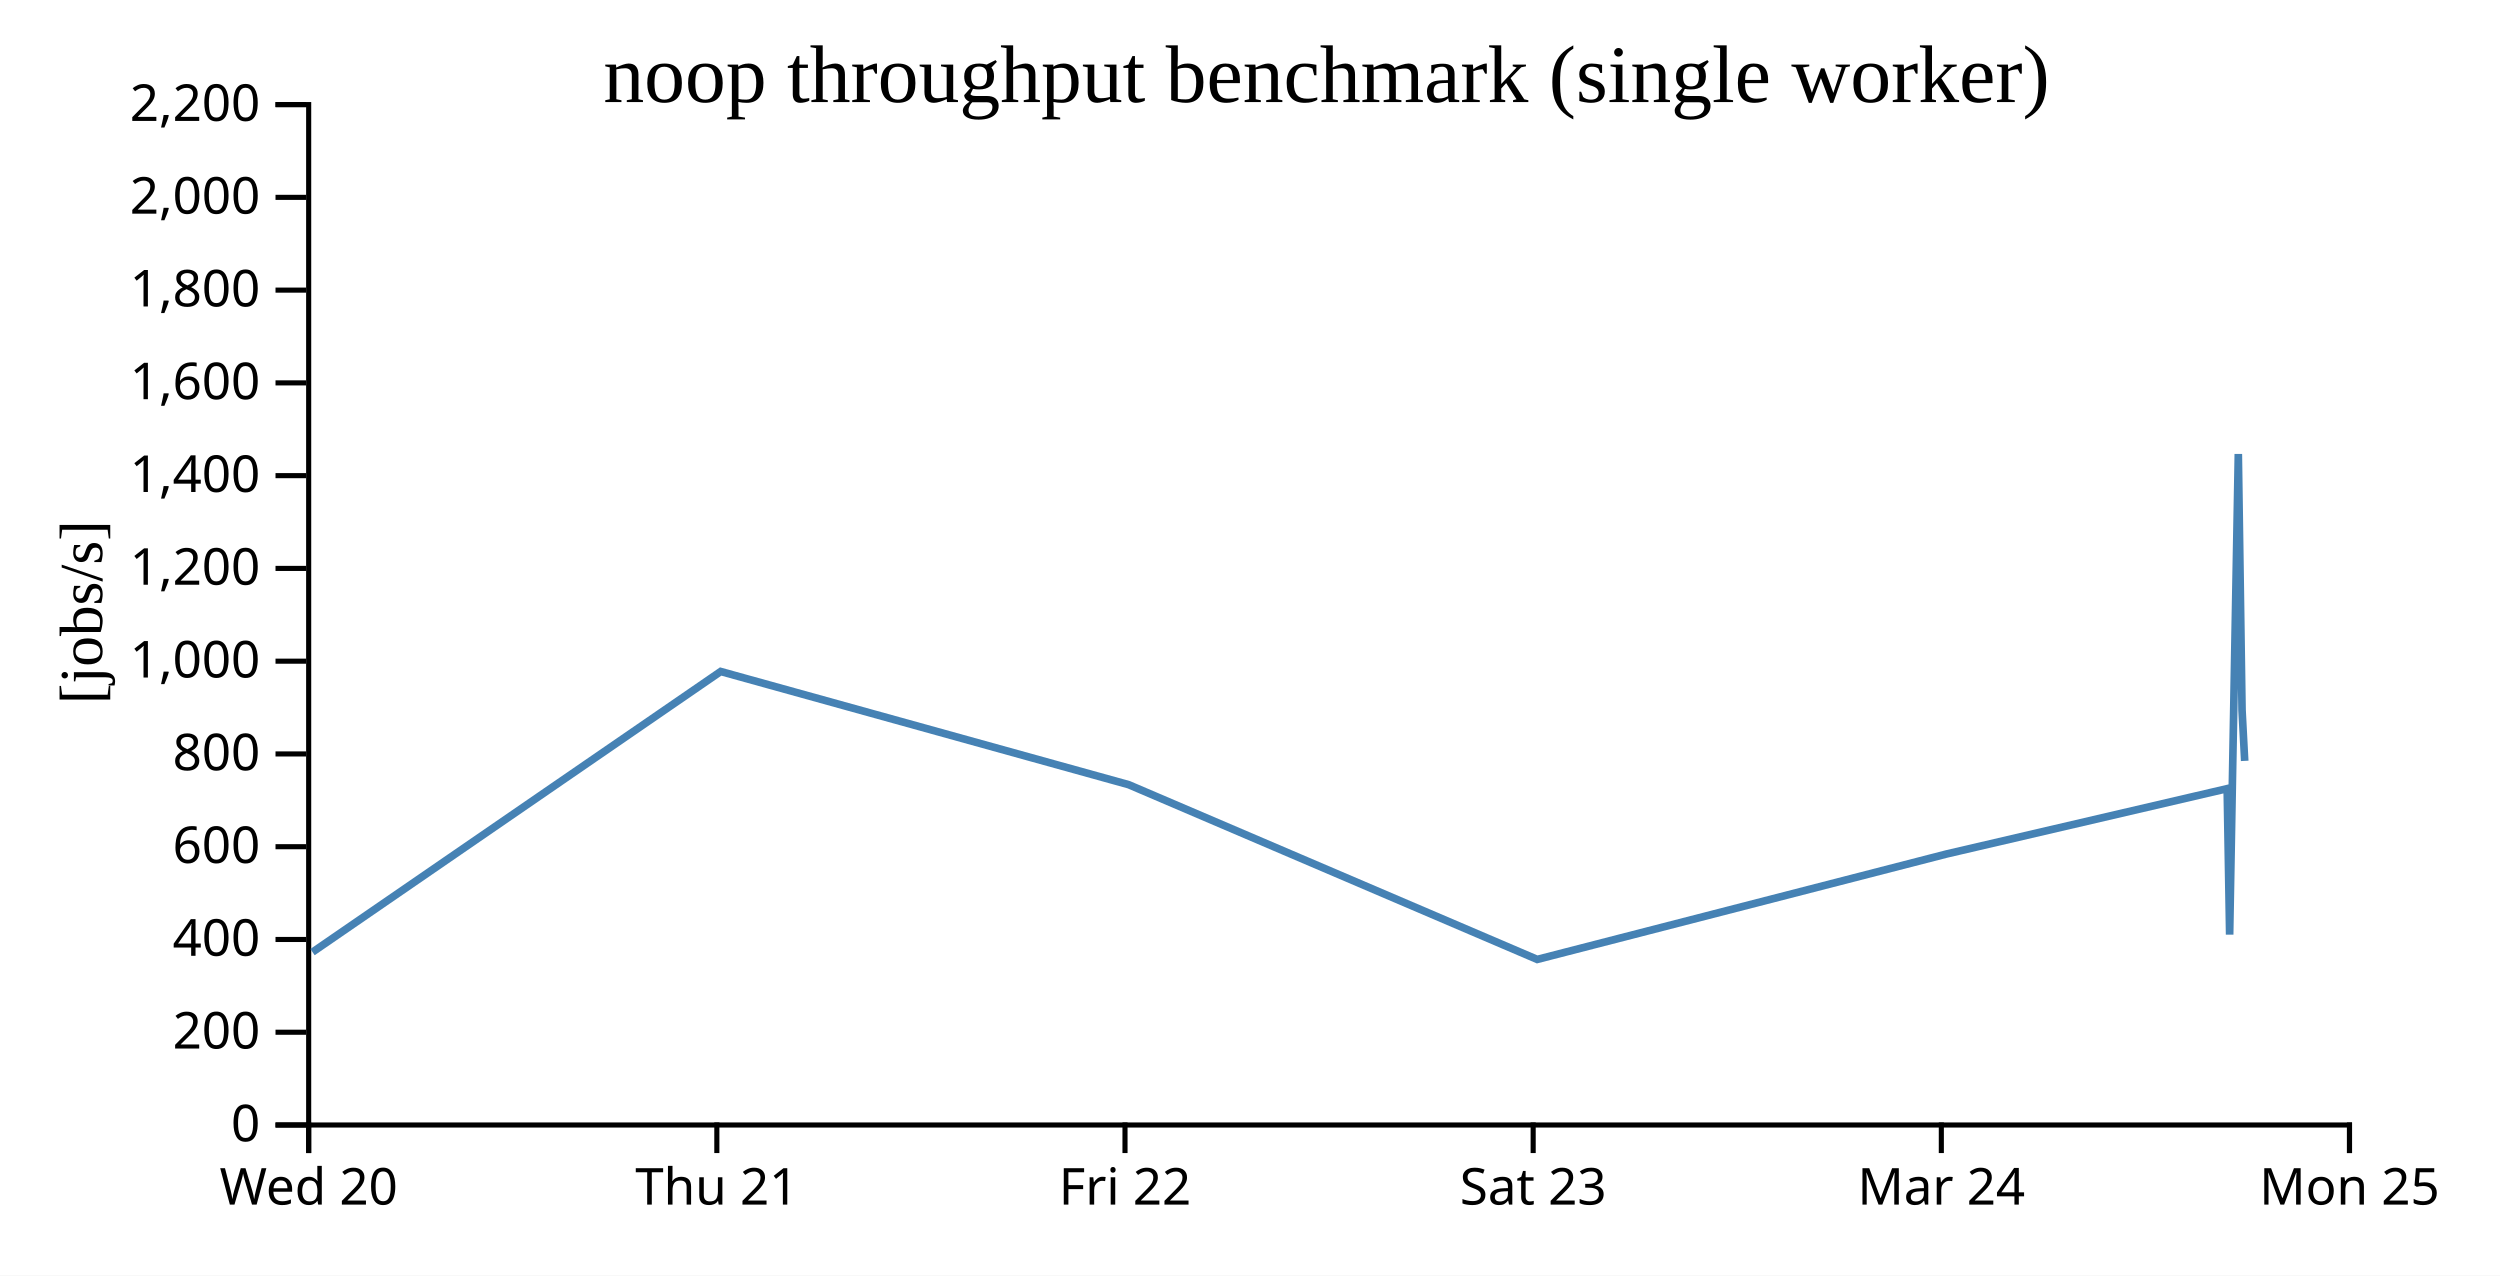
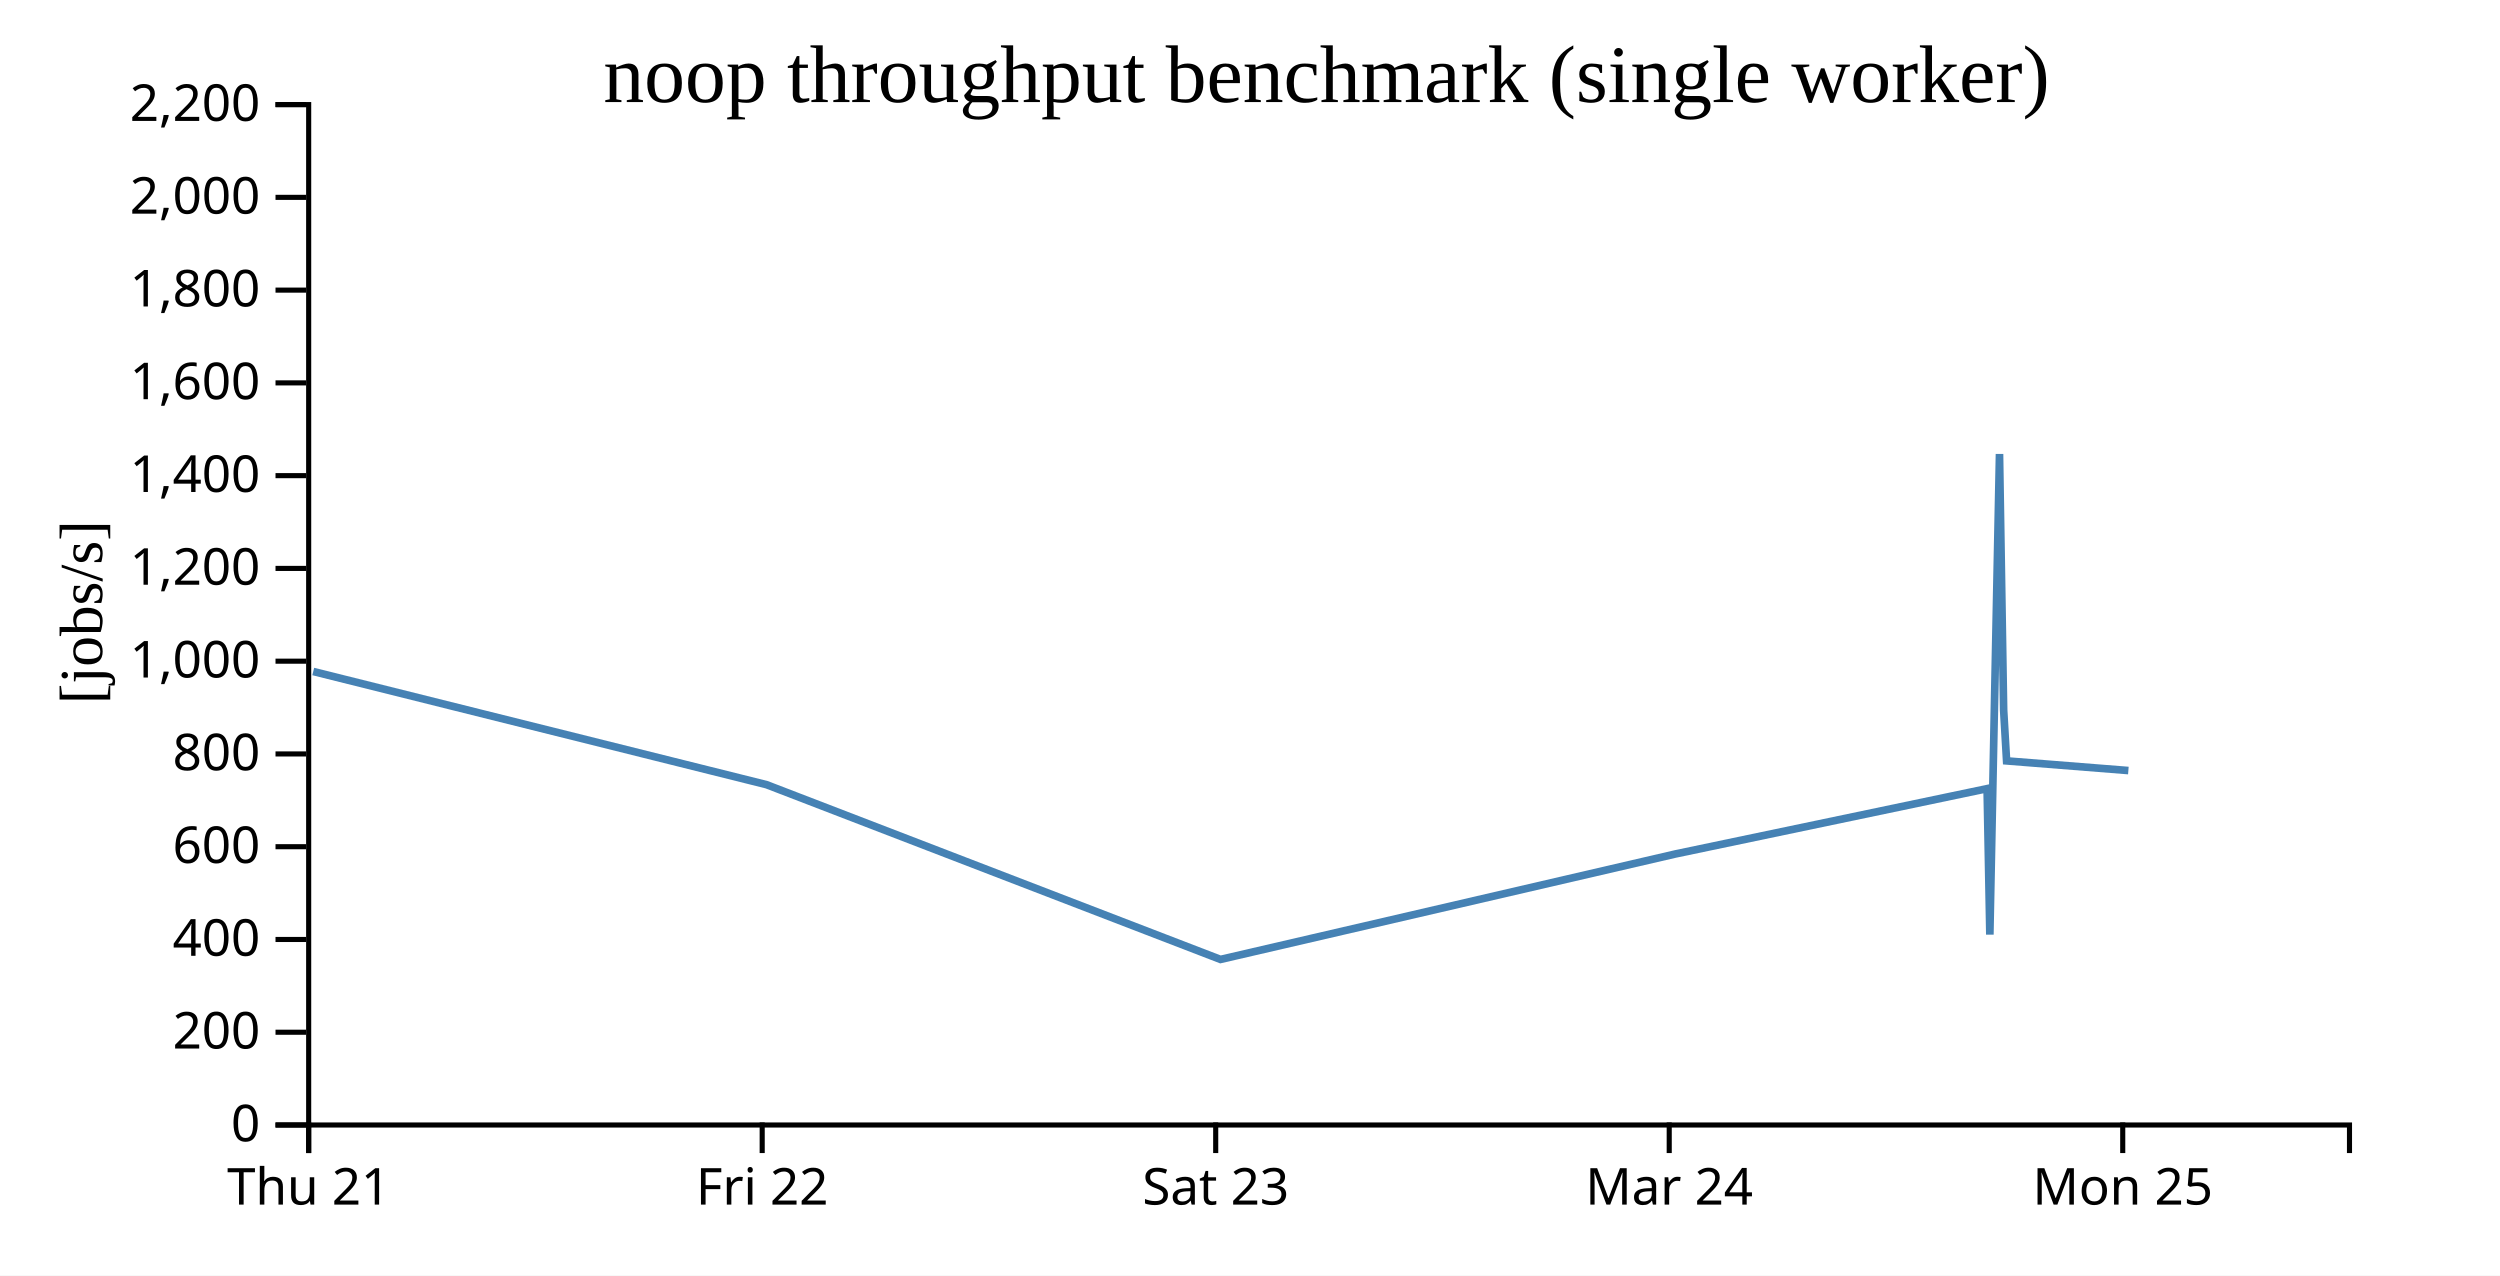
<svg xmlns="http://www.w3.org/2000/svg" width="490" height="250">
  <rect width="100%" height="100%" fill="white" />
  <g transform="translate(60,20)">
    <g transform="translate(0,200)" fill="none" font-size="10" font-family="sans-serif" text-anchor="middle">
      <path class="domain" stroke="currentColor" d="M0.5,6V0.5H400.5V6" />
      <g class="tick" opacity="1" transform="translate(0.5,0)">
        <line stroke="currentColor" y2="6" />
-         <text fill="currentColor" y="9" dy="0.71em">Wed 20</text>
-       </g>
-       <g class="tick" opacity="1" transform="translate(80.5,0)">
-         <line stroke="currentColor" y2="6" />
        <text fill="currentColor" y="9" dy="0.71em">Thu 21</text>
      </g>
-       <g class="tick" opacity="1" transform="translate(160.5,0)">
+       <g class="tick" opacity="1" transform="translate(89.38889,0)">
        <line stroke="currentColor" y2="6" />
        <text fill="currentColor" y="9" dy="0.71em">Fri 22</text>
      </g>
-       <g class="tick" opacity="1" transform="translate(240.5,0)">
+       <g class="tick" opacity="1" transform="translate(178.2778,0)">
        <line stroke="currentColor" y2="6" />
        <text fill="currentColor" y="9" dy="0.71em">Sat 23</text>
      </g>
-       <g class="tick" opacity="1" transform="translate(320.5,0)">
+       <g class="tick" opacity="1" transform="translate(267.1667,0)">
        <line stroke="currentColor" y2="6" />
        <text fill="currentColor" y="9" dy="0.71em">Mar 24</text>
      </g>
-       <g class="tick" opacity="1" transform="translate(400.5,0)">
+       <g class="tick" opacity="1" transform="translate(356.0556,0)">
        <line stroke="currentColor" y2="6" />
        <text fill="currentColor" y="9" dy="0.71em">Mon 25</text>
      </g>
    </g>
    <g fill="none" font-size="10" font-family="sans-serif" text-anchor="end">
      <path class="domain" stroke="currentColor" d="M-6,200.5H0.5V0.5H-6" />
      <g class="tick" opacity="1" transform="translate(0,200.5)">
        <line stroke="currentColor" x2="-6" />
        <text fill="currentColor" x="-9" dy="0.32em">0</text>
      </g>
      <g class="tick" opacity="1" transform="translate(0,182.3182)">
        <line stroke="currentColor" x2="-6" />
        <text fill="currentColor" x="-9" dy="0.32em">200</text>
      </g>
      <g class="tick" opacity="1" transform="translate(0,164.1364)">
        <line stroke="currentColor" x2="-6" />
        <text fill="currentColor" x="-9" dy="0.32em">400</text>
      </g>
      <g class="tick" opacity="1" transform="translate(0,145.9545)">
        <line stroke="currentColor" x2="-6" />
        <text fill="currentColor" x="-9" dy="0.32em">600</text>
      </g>
      <g class="tick" opacity="1" transform="translate(0,127.7727)">
        <line stroke="currentColor" x2="-6" />
        <text fill="currentColor" x="-9" dy="0.32em">800</text>
      </g>
      <g class="tick" opacity="1" transform="translate(0,109.5909)">
        <line stroke="currentColor" x2="-6" />
        <text fill="currentColor" x="-9" dy="0.32em">1,000</text>
      </g>
      <g class="tick" opacity="1" transform="translate(0,91.40909)">
        <line stroke="currentColor" x2="-6" />
        <text fill="currentColor" x="-9" dy="0.32em">1,200</text>
      </g>
      <g class="tick" opacity="1" transform="translate(0,73.22727)">
        <line stroke="currentColor" x2="-6" />
        <text fill="currentColor" x="-9" dy="0.32em">1,400</text>
      </g>
      <g class="tick" opacity="1" transform="translate(0,55.04545)">
        <line stroke="currentColor" x2="-6" />
        <text fill="currentColor" x="-9" dy="0.32em">1,600</text>
      </g>
      <g class="tick" opacity="1" transform="translate(0,36.86364)">
        <line stroke="currentColor" x2="-6" />
        <text fill="currentColor" x="-9" dy="0.32em">1,800</text>
      </g>
      <g class="tick" opacity="1" transform="translate(0,18.68182)">
        <line stroke="currentColor" x2="-6" />
        <text fill="currentColor" x="-9" dy="0.32em">2,000</text>
      </g>
      <g class="tick" opacity="1" transform="translate(0,0.5)">
        <line stroke="currentColor" x2="-6" />
        <text fill="currentColor" x="-9" dy="0.32em">2,200</text>
      </g>
    </g>
    <text text-anchor="middle" style="font-size: 12px" transform="rotate(-90)" y="-40" x="-100">[jobs/s]</text>
    <text text-anchor="middle" style="font-size: 16px" y="0" x="200">noop throughput benchmark (single worker)</text>
-     <path fill="none" stroke="steelblue" stroke-width="1.5" d="M1.251,166.611L81.255,111.613L161.221,133.798L241.293,168.048L321.533,147.379L376.526,134.573L377.009,163.181L378.711,68.988L379.443,119.188L379.962,129.133" />
+     <path fill="none" stroke="steelblue" stroke-width="1.5" d="M1.395,111.613L90.246,133.798L179.214,168.048L268.37,147.379L329.473,134.573L330.01,163.181L331.902,68.988L332.714,119.188L333.291,129.133L357.16,131.028" />
  </g>
</svg>
